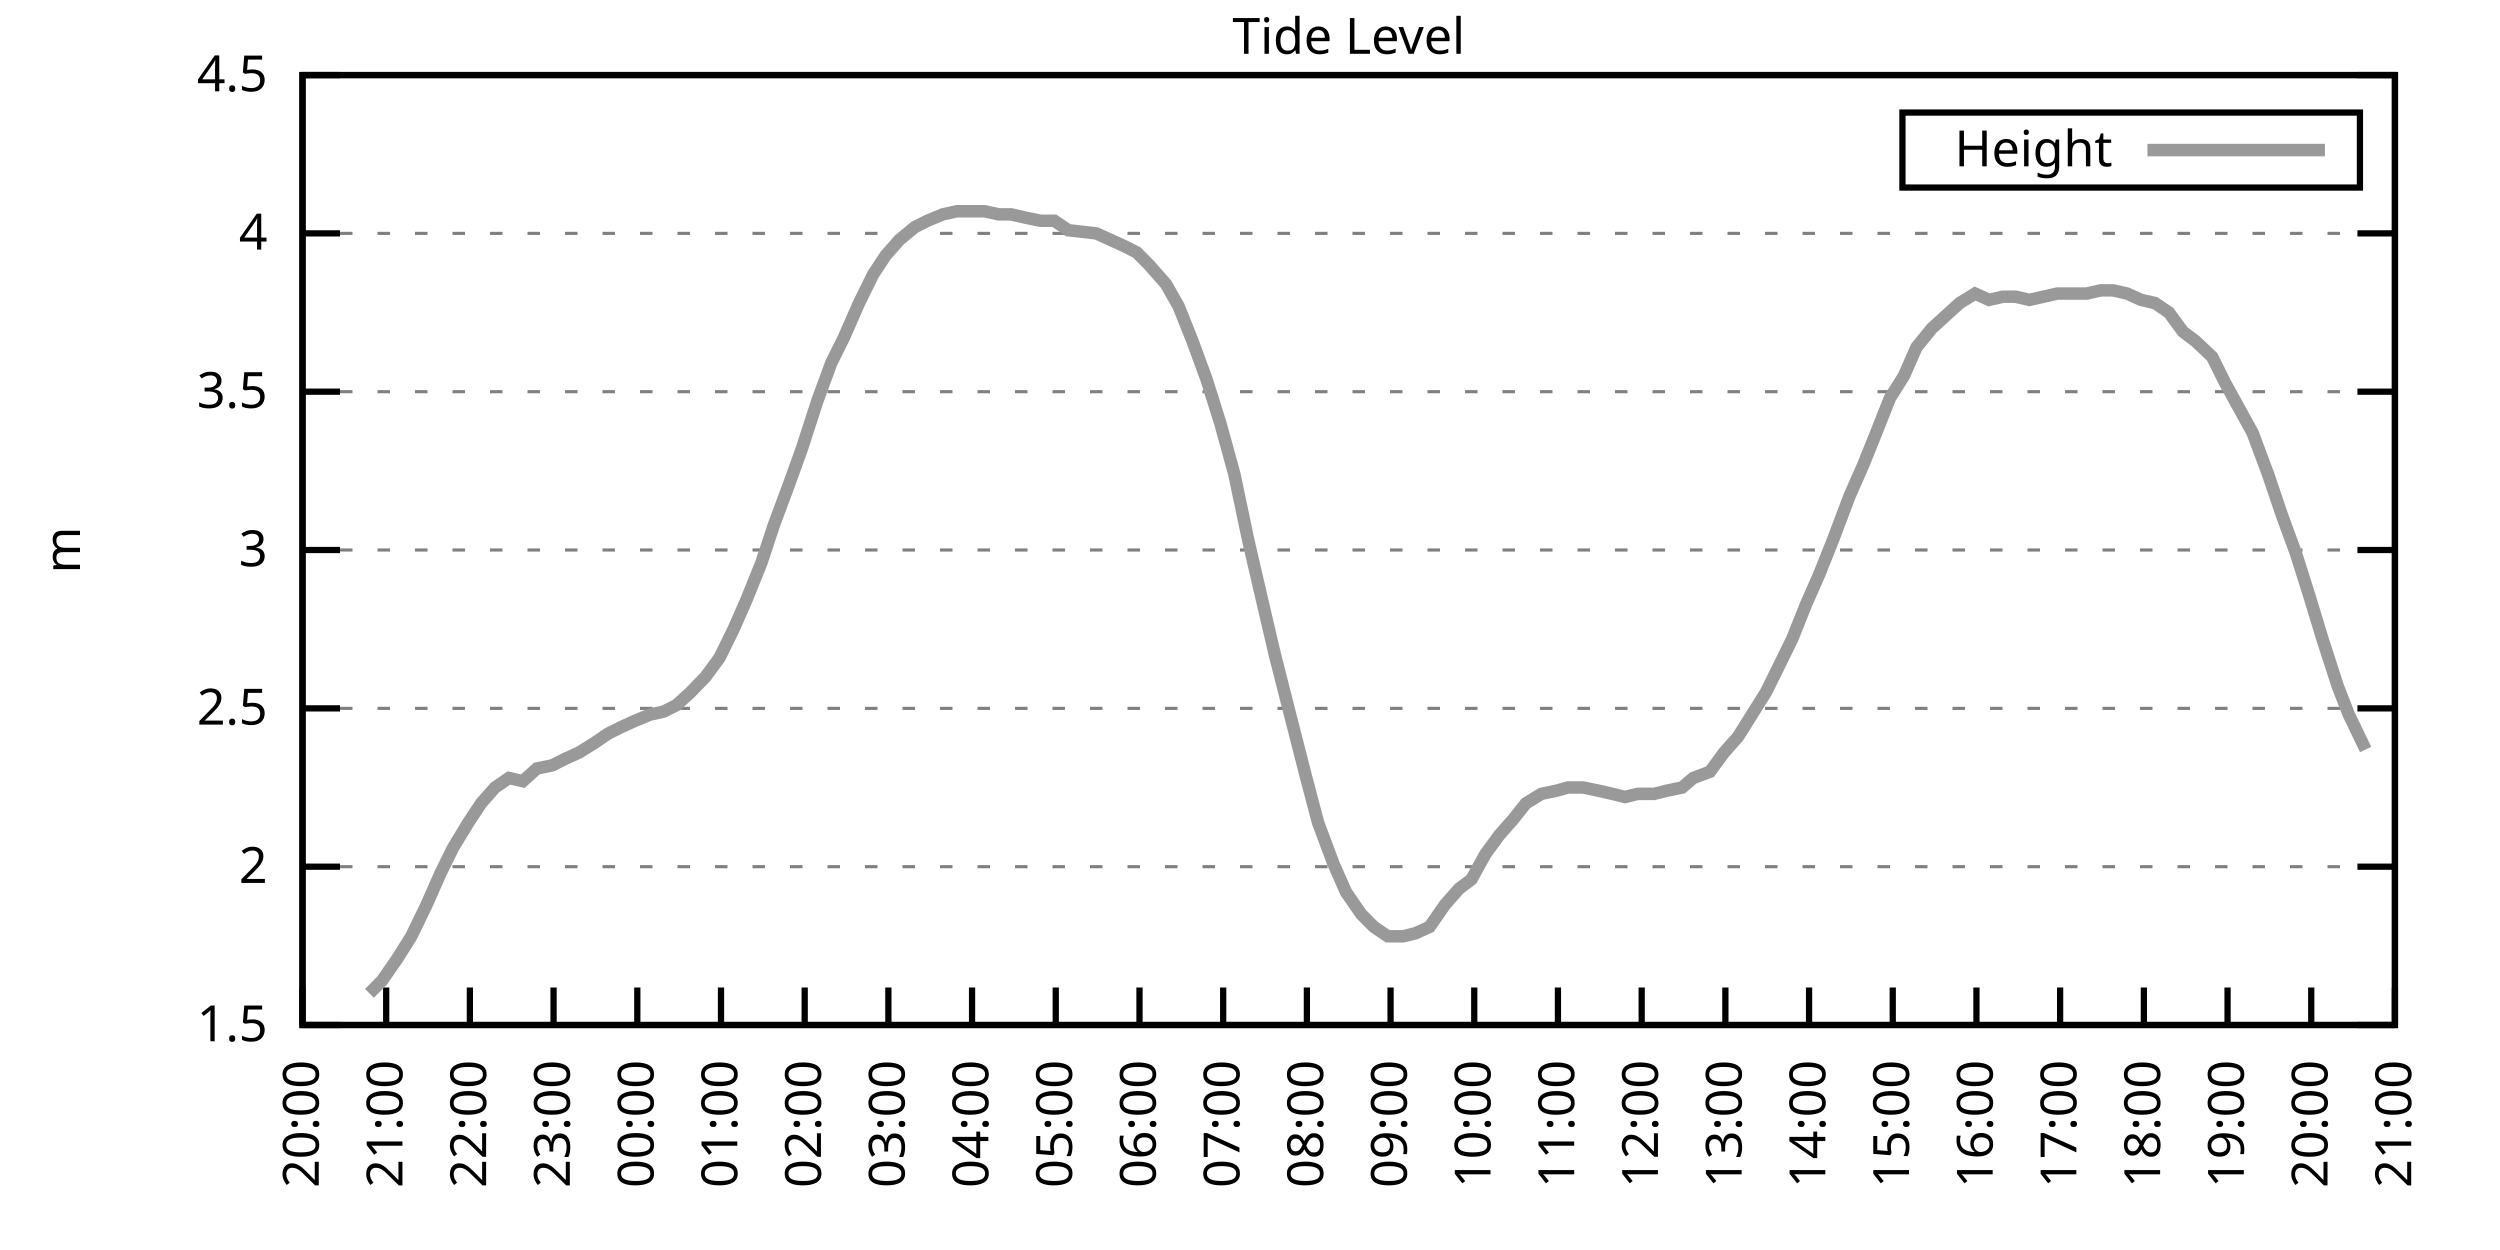
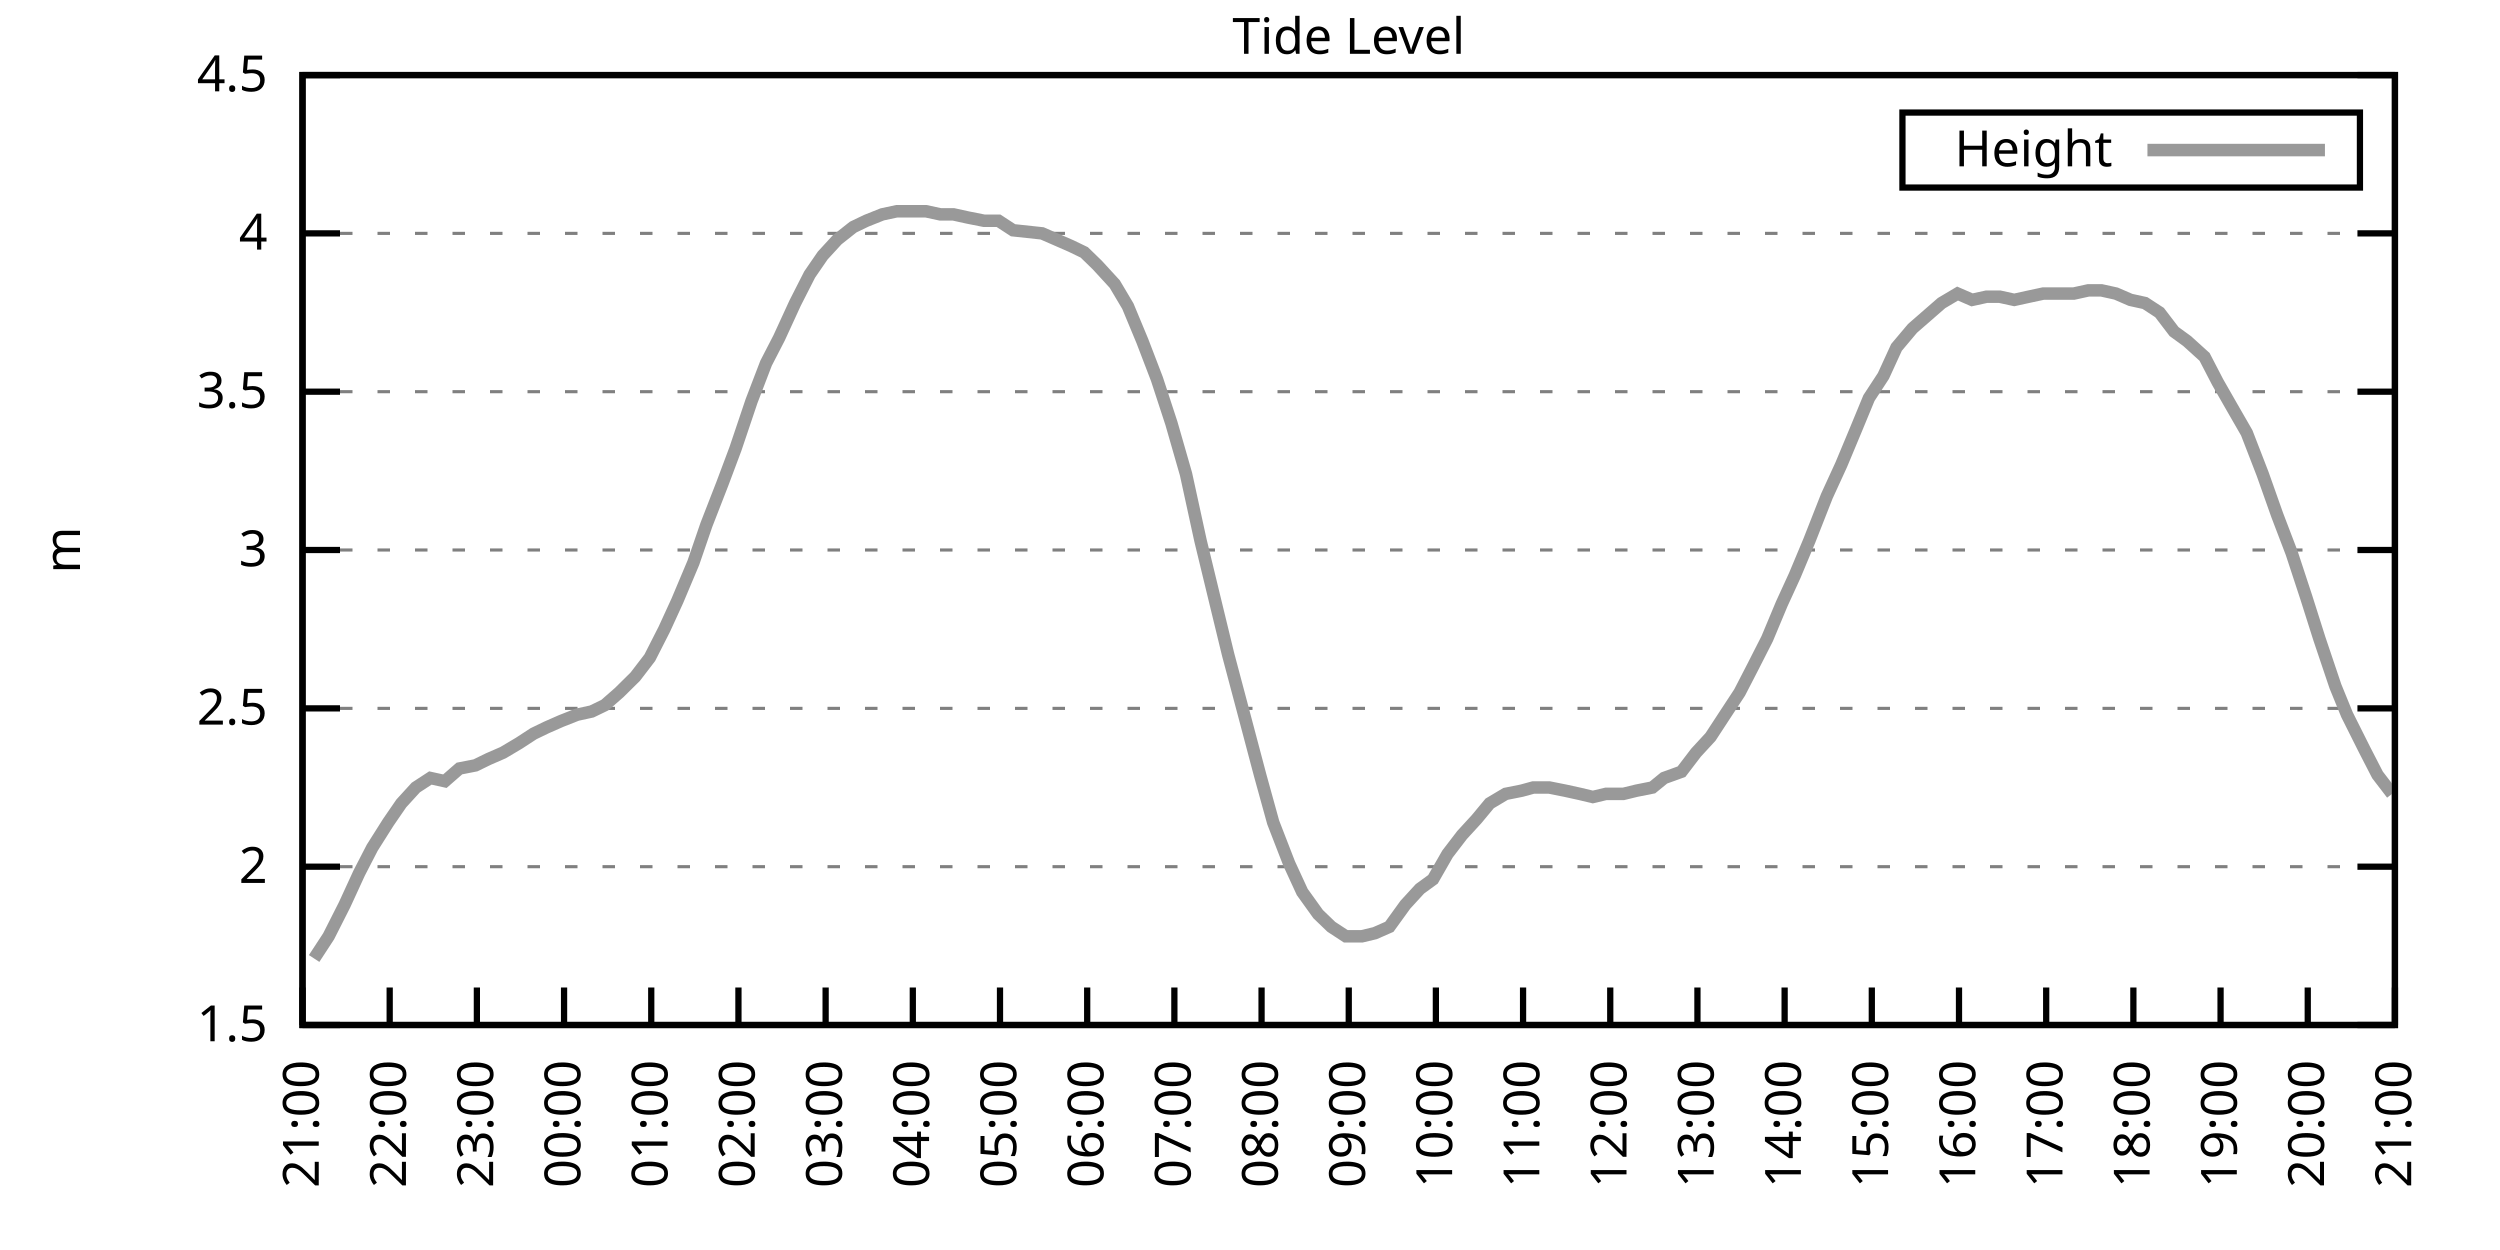
<svg xmlns="http://www.w3.org/2000/svg" xmlns:xlink="http://www.w3.org/1999/xlink" width="400" height="200" viewBox="0 0 400 200">
  <g id="gnuplot_canvas">
    <rect x="0" y="0" width="400" height="200" fill="none" />
    <defs>
      <circle id="gpDot" r="0.5" stroke-width="0.5" stroke="currentColor" />
      <path id="gpPt0" stroke-width="0.333" stroke="currentColor" d="M-1,0 h2 M0,-1 v2" />
      <path id="gpPt1" stroke-width="0.333" stroke="currentColor" d="M-1,-1 L1,1 M1,-1 L-1,1" />
      <path id="gpPt2" stroke-width="0.333" stroke="currentColor" d="M-1,0 L1,0 M0,-1 L0,1 M-1,-1 L1,1 M-1,1 L1,-1" />
      <rect id="gpPt3" stroke-width="0.333" stroke="currentColor" x="-1" y="-1" width="2" height="2" />
      <rect id="gpPt4" stroke-width="0.333" stroke="currentColor" fill="currentColor" x="-1" y="-1" width="2" height="2" />
      <circle id="gpPt5" stroke-width="0.333" stroke="currentColor" cx="0" cy="0" r="1" />
      <use xlink:href="#gpPt5" id="gpPt6" fill="currentColor" stroke="none" />
      <path id="gpPt7" stroke-width="0.333" stroke="currentColor" d="M0,-1.33 L-1.33,0.67 L1.33,0.67 z" />
      <use xlink:href="#gpPt7" id="gpPt8" fill="currentColor" stroke="none" />
      <use xlink:href="#gpPt7" id="gpPt9" stroke="currentColor" transform="rotate(180)" />
      <use xlink:href="#gpPt9" id="gpPt10" fill="currentColor" stroke="none" />
      <use xlink:href="#gpPt3" id="gpPt11" stroke="currentColor" transform="rotate(45)" />
      <use xlink:href="#gpPt11" id="gpPt12" fill="currentColor" stroke="none" />
      <path id="gpPt13" stroke-width="0.333" stroke="currentColor" d="M0,1.330 L1.265,0.411 L0.782,-1.067 L-0.782,-1.076 L-1.265,0.411 z" />
      <use xlink:href="#gpPt13" id="gpPt14" fill="currentColor" stroke="none" />
      <filter id="textbox" filterUnits="objectBoundingBox" x="0" y="0" height="1" width="1">
        <feFlood flood-color="white" flood-opacity="1" result="bgnd" />
        <feComposite in="SourceGraphic" in2="bgnd" operator="atop" />
      </filter>
      <filter id="greybox" filterUnits="objectBoundingBox" x="0" y="0" height="1" width="1">
        <feFlood flood-color="lightgrey" flood-opacity="1" result="grey" />
        <feComposite in="SourceGraphic" in2="grey" operator="atop" />
      </filter>
    </defs>
    <g fill="none" color="white" stroke="currentColor" stroke-width="1.00" stroke-linecap="butt" stroke-linejoin="miter">
</g>
    <g fill="none" color="black" stroke="currentColor" stroke-width="1.00" stroke-linecap="butt" stroke-linejoin="miter">
      <g stroke="none" shape-rendering="crispEdges">
        <polygon fill="rgb(255, 255, 255)" points="48.40,164.00 383.18,164.00 383.18,12.02 48.40,12.02 " />
      </g>
    </g>
    <g fill="none" color="black" stroke="currentColor" stroke-width="1.00" stroke-linecap="butt" stroke-linejoin="miter">
</g>
    <g fill="none" color="black" stroke="black" stroke-width="0.50" stroke-linecap="butt" stroke-linejoin="miter">
</g>
    <g fill="none" color="gray" stroke="currentColor" stroke-width="0.50" stroke-linecap="butt" stroke-linejoin="miter">
      <path stroke="gray" stroke-dasharray="2,4" class="gridline" d="M48.40,164.00 L383.19,164.00  " />
    </g>
    <g fill="none" color="gray" stroke="gray" stroke-width="1.00" stroke-linecap="butt" stroke-linejoin="miter">
</g>
    <g fill="none" color="black" stroke="currentColor" stroke-width="1.00" stroke-linecap="butt" stroke-linejoin="miter">
      <path stroke="black" d="M48.40,164.00 L54.40,164.00 M383.19,164.00 L377.19,164.00  " />
      <g transform="translate(42.80,166.60)" stroke="none" fill="black" font-family="Sans" font-size="8.00" text-anchor="end">
        <text>
          <tspan font-family="Sans"> 1.5</tspan>
        </text>
      </g>
    </g>
    <g fill="none" color="black" stroke="currentColor" stroke-width="1.00" stroke-linecap="butt" stroke-linejoin="miter">
</g>
    <g fill="none" color="black" stroke="black" stroke-width="0.50" stroke-linecap="butt" stroke-linejoin="miter">
</g>
    <g fill="none" color="gray" stroke="currentColor" stroke-width="0.50" stroke-linecap="butt" stroke-linejoin="miter">
      <path stroke="gray" stroke-dasharray="2,4" class="gridline" d="M48.40,138.67 L383.19,138.67  " />
    </g>
    <g fill="none" color="gray" stroke="gray" stroke-width="1.00" stroke-linecap="butt" stroke-linejoin="miter">
</g>
    <g fill="none" color="black" stroke="currentColor" stroke-width="1.00" stroke-linecap="butt" stroke-linejoin="miter">
      <path stroke="black" d="M48.40,138.67 L54.40,138.67 M383.19,138.67 L377.19,138.67  " />
      <g transform="translate(42.80,141.27)" stroke="none" fill="black" font-family="Sans" font-size="8.00" text-anchor="end">
        <text>
          <tspan font-family="Sans"> 2</tspan>
        </text>
      </g>
    </g>
    <g fill="none" color="black" stroke="currentColor" stroke-width="1.00" stroke-linecap="butt" stroke-linejoin="miter">
</g>
    <g fill="none" color="black" stroke="black" stroke-width="0.50" stroke-linecap="butt" stroke-linejoin="miter">
</g>
    <g fill="none" color="gray" stroke="currentColor" stroke-width="0.50" stroke-linecap="butt" stroke-linejoin="miter">
      <path stroke="gray" stroke-dasharray="2,4" class="gridline" d="M48.40,113.34 L383.19,113.34  " />
    </g>
    <g fill="none" color="gray" stroke="gray" stroke-width="1.00" stroke-linecap="butt" stroke-linejoin="miter">
</g>
    <g fill="none" color="black" stroke="currentColor" stroke-width="1.00" stroke-linecap="butt" stroke-linejoin="miter">
      <path stroke="black" d="M48.40,113.34 L54.40,113.34 M383.19,113.34 L377.19,113.34  " />
      <g transform="translate(42.80,115.94)" stroke="none" fill="black" font-family="Sans" font-size="8.00" text-anchor="end">
        <text>
          <tspan font-family="Sans"> 2.5</tspan>
        </text>
      </g>
    </g>
    <g fill="none" color="black" stroke="currentColor" stroke-width="1.00" stroke-linecap="butt" stroke-linejoin="miter">
</g>
    <g fill="none" color="black" stroke="black" stroke-width="0.50" stroke-linecap="butt" stroke-linejoin="miter">
</g>
    <g fill="none" color="gray" stroke="currentColor" stroke-width="0.50" stroke-linecap="butt" stroke-linejoin="miter">
      <path stroke="gray" stroke-dasharray="2,4" class="gridline" d="M48.40,88.00 L383.19,88.00  " />
    </g>
    <g fill="none" color="gray" stroke="gray" stroke-width="1.00" stroke-linecap="butt" stroke-linejoin="miter">
</g>
    <g fill="none" color="black" stroke="currentColor" stroke-width="1.00" stroke-linecap="butt" stroke-linejoin="miter">
      <path stroke="black" d="M48.40,88.00 L54.40,88.00 M383.19,88.00 L377.19,88.00  " />
      <g transform="translate(42.80,90.60)" stroke="none" fill="black" font-family="Sans" font-size="8.00" text-anchor="end">
        <text>
          <tspan font-family="Sans"> 3</tspan>
        </text>
      </g>
    </g>
    <g fill="none" color="black" stroke="currentColor" stroke-width="1.00" stroke-linecap="butt" stroke-linejoin="miter">
</g>
    <g fill="none" color="black" stroke="black" stroke-width="0.50" stroke-linecap="butt" stroke-linejoin="miter">
</g>
    <g fill="none" color="gray" stroke="currentColor" stroke-width="0.50" stroke-linecap="butt" stroke-linejoin="miter">
      <path stroke="gray" stroke-dasharray="2,4" class="gridline" d="M48.40,62.67 L383.19,62.67  " />
    </g>
    <g fill="none" color="gray" stroke="gray" stroke-width="1.00" stroke-linecap="butt" stroke-linejoin="miter">
</g>
    <g fill="none" color="black" stroke="currentColor" stroke-width="1.00" stroke-linecap="butt" stroke-linejoin="miter">
      <path stroke="black" d="M48.40,62.67 L54.40,62.67 M383.19,62.67 L377.19,62.67  " />
      <g transform="translate(42.80,65.27)" stroke="none" fill="black" font-family="Sans" font-size="8.00" text-anchor="end">
        <text>
          <tspan font-family="Sans"> 3.5</tspan>
        </text>
      </g>
    </g>
    <g fill="none" color="black" stroke="currentColor" stroke-width="1.00" stroke-linecap="butt" stroke-linejoin="miter">
</g>
    <g fill="none" color="black" stroke="black" stroke-width="0.50" stroke-linecap="butt" stroke-linejoin="miter">
</g>
    <g fill="none" color="gray" stroke="currentColor" stroke-width="0.50" stroke-linecap="butt" stroke-linejoin="miter">
      <path stroke="gray" stroke-dasharray="2,4" class="gridline" d="M48.40,37.34 L383.19,37.34  " />
    </g>
    <g fill="none" color="gray" stroke="gray" stroke-width="1.00" stroke-linecap="butt" stroke-linejoin="miter">
</g>
    <g fill="none" color="black" stroke="currentColor" stroke-width="1.00" stroke-linecap="butt" stroke-linejoin="miter">
      <path stroke="black" d="M48.40,37.34 L54.40,37.34 M383.19,37.34 L377.19,37.34  " />
      <g transform="translate(42.80,39.94)" stroke="none" fill="black" font-family="Sans" font-size="8.00" text-anchor="end">
        <text>
          <tspan font-family="Sans"> 4</tspan>
        </text>
      </g>
    </g>
    <g fill="none" color="black" stroke="currentColor" stroke-width="1.00" stroke-linecap="butt" stroke-linejoin="miter">
</g>
    <g fill="none" color="black" stroke="black" stroke-width="0.50" stroke-linecap="butt" stroke-linejoin="miter">
</g>
    <g fill="none" color="gray" stroke="currentColor" stroke-width="0.50" stroke-linecap="butt" stroke-linejoin="miter">
      <path stroke="gray" stroke-dasharray="2,4" class="gridline" d="M48.40,12.01 L383.19,12.01  " />
    </g>
    <g fill="none" color="gray" stroke="gray" stroke-width="1.00" stroke-linecap="butt" stroke-linejoin="miter">
</g>
    <g fill="none" color="black" stroke="currentColor" stroke-width="1.00" stroke-linecap="butt" stroke-linejoin="miter">
      <path stroke="black" d="M48.40,12.01 L54.40,12.01 M383.19,12.01 L377.19,12.01  " />
      <g transform="translate(42.80,14.61)" stroke="none" fill="black" font-family="Sans" font-size="8.00" text-anchor="end">
        <text>
          <tspan font-family="Sans"> 4.5</tspan>
        </text>
      </g>
    </g>
    <g fill="none" color="black" stroke="currentColor" stroke-width="1.00" stroke-linecap="butt" stroke-linejoin="miter">
      <path stroke="black" d="M48.40,164.00 L48.40,158.00  " />
      <g transform="translate(51.00,169.60) rotate(270.00)" stroke="none" fill="black" font-family="Sans" font-size="8.00" text-anchor="end">
        <text>
-           <tspan font-family="Sans">20:00</tspan>
-         </text>
-       </g>
-     </g>
-     <g fill="none" color="black" stroke="currentColor" stroke-width="1.00" stroke-linecap="butt" stroke-linejoin="miter">
-       <path stroke="black" d="M61.79,164.00 L61.79,158.00  " />
-       <g transform="translate(64.39,169.60) rotate(270.00)" stroke="none" fill="black" font-family="Sans" font-size="8.00" text-anchor="end">
-         <text>
          <tspan font-family="Sans">21:00</tspan>
        </text>
      </g>
    </g>
    <g fill="none" color="black" stroke="currentColor" stroke-width="1.00" stroke-linecap="butt" stroke-linejoin="miter">
-       <path stroke="black" d="M75.18,164.00 L75.18,158.00  " />
-       <g transform="translate(77.78,169.60) rotate(270.00)" stroke="none" fill="black" font-family="Sans" font-size="8.00" text-anchor="end">
+       <path stroke="black" d="M62.35,164.00 L62.35,158.00  " />
+       <g transform="translate(64.95,169.60) rotate(270.00)" stroke="none" fill="black" font-family="Sans" font-size="8.00" text-anchor="end">
        <text>
          <tspan font-family="Sans">22:00</tspan>
        </text>
      </g>
    </g>
    <g fill="none" color="black" stroke="currentColor" stroke-width="1.00" stroke-linecap="butt" stroke-linejoin="miter">
-       <path stroke="black" d="M88.57,164.00 L88.57,158.00  " />
-       <g transform="translate(91.17,169.60) rotate(270.00)" stroke="none" fill="black" font-family="Sans" font-size="8.00" text-anchor="end">
+       <path stroke="black" d="M76.30,164.00 L76.30,158.00  " />
+       <g transform="translate(78.90,169.60) rotate(270.00)" stroke="none" fill="black" font-family="Sans" font-size="8.00" text-anchor="end">
        <text>
          <tspan font-family="Sans">23:00</tspan>
        </text>
      </g>
    </g>
    <g fill="none" color="black" stroke="currentColor" stroke-width="1.00" stroke-linecap="butt" stroke-linejoin="miter">
-       <path stroke="black" d="M101.97,164.00 L101.97,158.00  " />
-       <g transform="translate(104.57,169.60) rotate(270.00)" stroke="none" fill="black" font-family="Sans" font-size="8.00" text-anchor="end">
+       <path stroke="black" d="M90.25,164.00 L90.25,158.00  " />
+       <g transform="translate(92.85,169.60) rotate(270.00)" stroke="none" fill="black" font-family="Sans" font-size="8.00" text-anchor="end">
        <text>
          <tspan font-family="Sans">00:00</tspan>
        </text>
      </g>
    </g>
    <g fill="none" color="black" stroke="currentColor" stroke-width="1.00" stroke-linecap="butt" stroke-linejoin="miter">
-       <path stroke="black" d="M115.36,164.00 L115.36,158.00  " />
-       <g transform="translate(117.96,169.60) rotate(270.00)" stroke="none" fill="black" font-family="Sans" font-size="8.00" text-anchor="end">
+       <path stroke="black" d="M104.20,164.00 L104.20,158.00  " />
+       <g transform="translate(106.80,169.60) rotate(270.00)" stroke="none" fill="black" font-family="Sans" font-size="8.00" text-anchor="end">
        <text>
          <tspan font-family="Sans">01:00</tspan>
        </text>
      </g>
    </g>
    <g fill="none" color="black" stroke="currentColor" stroke-width="1.00" stroke-linecap="butt" stroke-linejoin="miter">
-       <path stroke="black" d="M128.75,164.00 L128.75,158.00  " />
-       <g transform="translate(131.35,169.60) rotate(270.00)" stroke="none" fill="black" font-family="Sans" font-size="8.00" text-anchor="end">
+       <path stroke="black" d="M118.15,164.00 L118.15,158.00  " />
+       <g transform="translate(120.75,169.60) rotate(270.00)" stroke="none" fill="black" font-family="Sans" font-size="8.00" text-anchor="end">
        <text>
          <tspan font-family="Sans">02:00</tspan>
        </text>
      </g>
    </g>
    <g fill="none" color="black" stroke="currentColor" stroke-width="1.00" stroke-linecap="butt" stroke-linejoin="miter">
-       <path stroke="black" d="M142.14,164.00 L142.14,158.00  " />
-       <g transform="translate(144.74,169.60) rotate(270.00)" stroke="none" fill="black" font-family="Sans" font-size="8.00" text-anchor="end">
+       <path stroke="black" d="M132.10,164.00 L132.10,158.00  " />
+       <g transform="translate(134.70,169.60) rotate(270.00)" stroke="none" fill="black" font-family="Sans" font-size="8.00" text-anchor="end">
        <text>
          <tspan font-family="Sans">03:00</tspan>
        </text>
      </g>
    </g>
    <g fill="none" color="black" stroke="currentColor" stroke-width="1.00" stroke-linecap="butt" stroke-linejoin="miter">
-       <path stroke="black" d="M155.53,164.00 L155.53,158.00  " />
-       <g transform="translate(158.13,169.60) rotate(270.00)" stroke="none" fill="black" font-family="Sans" font-size="8.00" text-anchor="end">
+       <path stroke="black" d="M146.05,164.00 L146.05,158.00  " />
+       <g transform="translate(148.65,169.60) rotate(270.00)" stroke="none" fill="black" font-family="Sans" font-size="8.00" text-anchor="end">
        <text>
          <tspan font-family="Sans">04:00</tspan>
        </text>
      </g>
    </g>
    <g fill="none" color="black" stroke="currentColor" stroke-width="1.00" stroke-linecap="butt" stroke-linejoin="miter">
-       <path stroke="black" d="M168.92,164.00 L168.92,158.00  " />
-       <g transform="translate(171.52,169.60) rotate(270.00)" stroke="none" fill="black" font-family="Sans" font-size="8.00" text-anchor="end">
+       <path stroke="black" d="M160.00,164.00 L160.00,158.00  " />
+       <g transform="translate(162.60,169.60) rotate(270.00)" stroke="none" fill="black" font-family="Sans" font-size="8.00" text-anchor="end">
        <text>
          <tspan font-family="Sans">05:00</tspan>
        </text>
      </g>
    </g>
    <g fill="none" color="black" stroke="currentColor" stroke-width="1.00" stroke-linecap="butt" stroke-linejoin="miter">
-       <path stroke="black" d="M182.32,164.00 L182.32,158.00  " />
-       <g transform="translate(184.92,169.60) rotate(270.00)" stroke="none" fill="black" font-family="Sans" font-size="8.00" text-anchor="end">
+       <path stroke="black" d="M173.95,164.00 L173.95,158.00  " />
+       <g transform="translate(176.55,169.60) rotate(270.00)" stroke="none" fill="black" font-family="Sans" font-size="8.00" text-anchor="end">
        <text>
          <tspan font-family="Sans">06:00</tspan>
        </text>
      </g>
    </g>
    <g fill="none" color="black" stroke="currentColor" stroke-width="1.00" stroke-linecap="butt" stroke-linejoin="miter">
-       <path stroke="black" d="M195.71,164.00 L195.71,158.00  " />
-       <g transform="translate(198.31,169.60) rotate(270.00)" stroke="none" fill="black" font-family="Sans" font-size="8.00" text-anchor="end">
+       <path stroke="black" d="M187.90,164.00 L187.90,158.00  " />
+       <g transform="translate(190.50,169.60) rotate(270.00)" stroke="none" fill="black" font-family="Sans" font-size="8.00" text-anchor="end">
        <text>
          <tspan font-family="Sans">07:00</tspan>
        </text>
      </g>
    </g>
    <g fill="none" color="black" stroke="currentColor" stroke-width="1.00" stroke-linecap="butt" stroke-linejoin="miter">
-       <path stroke="black" d="M209.10,164.00 L209.10,158.00  " />
-       <g transform="translate(211.70,169.60) rotate(270.00)" stroke="none" fill="black" font-family="Sans" font-size="8.00" text-anchor="end">
+       <path stroke="black" d="M201.85,164.00 L201.85,158.00  " />
+       <g transform="translate(204.45,169.60) rotate(270.00)" stroke="none" fill="black" font-family="Sans" font-size="8.00" text-anchor="end">
        <text>
          <tspan font-family="Sans">08:00</tspan>
        </text>
      </g>
    </g>
    <g fill="none" color="black" stroke="currentColor" stroke-width="1.00" stroke-linecap="butt" stroke-linejoin="miter">
-       <path stroke="black" d="M222.49,164.00 L222.49,158.00  " />
-       <g transform="translate(225.09,169.60) rotate(270.00)" stroke="none" fill="black" font-family="Sans" font-size="8.00" text-anchor="end">
+       <path stroke="black" d="M215.80,164.00 L215.80,158.00  " />
+       <g transform="translate(218.40,169.60) rotate(270.00)" stroke="none" fill="black" font-family="Sans" font-size="8.00" text-anchor="end">
        <text>
          <tspan font-family="Sans">09:00</tspan>
        </text>
      </g>
    </g>
    <g fill="none" color="black" stroke="currentColor" stroke-width="1.00" stroke-linecap="butt" stroke-linejoin="miter">
-       <path stroke="black" d="M235.88,164.00 L235.88,158.00  " />
-       <g transform="translate(238.48,169.60) rotate(270.00)" stroke="none" fill="black" font-family="Sans" font-size="8.00" text-anchor="end">
+       <path stroke="black" d="M229.74,164.00 L229.74,158.00  " />
+       <g transform="translate(232.34,169.60) rotate(270.00)" stroke="none" fill="black" font-family="Sans" font-size="8.00" text-anchor="end">
        <text>
          <tspan font-family="Sans">10:00</tspan>
        </text>
      </g>
    </g>
    <g fill="none" color="black" stroke="currentColor" stroke-width="1.00" stroke-linecap="butt" stroke-linejoin="miter">
-       <path stroke="black" d="M249.27,164.00 L249.27,158.00  " />
-       <g transform="translate(251.87,169.60) rotate(270.00)" stroke="none" fill="black" font-family="Sans" font-size="8.00" text-anchor="end">
+       <path stroke="black" d="M243.69,164.00 L243.69,158.00  " />
+       <g transform="translate(246.29,169.60) rotate(270.00)" stroke="none" fill="black" font-family="Sans" font-size="8.00" text-anchor="end">
        <text>
          <tspan font-family="Sans">11:00</tspan>
        </text>
      </g>
    </g>
    <g fill="none" color="black" stroke="currentColor" stroke-width="1.00" stroke-linecap="butt" stroke-linejoin="miter">
-       <path stroke="black" d="M262.67,164.00 L262.67,158.00  " />
-       <g transform="translate(265.27,169.60) rotate(270.00)" stroke="none" fill="black" font-family="Sans" font-size="8.00" text-anchor="end">
+       <path stroke="black" d="M257.64,164.00 L257.64,158.00  " />
+       <g transform="translate(260.24,169.60) rotate(270.00)" stroke="none" fill="black" font-family="Sans" font-size="8.00" text-anchor="end">
        <text>
          <tspan font-family="Sans">12:00</tspan>
        </text>
      </g>
    </g>
    <g fill="none" color="black" stroke="currentColor" stroke-width="1.00" stroke-linecap="butt" stroke-linejoin="miter">
-       <path stroke="black" d="M276.06,164.00 L276.06,158.00  " />
-       <g transform="translate(278.66,169.60) rotate(270.00)" stroke="none" fill="black" font-family="Sans" font-size="8.00" text-anchor="end">
+       <path stroke="black" d="M271.59,164.00 L271.59,158.00  " />
+       <g transform="translate(274.19,169.60) rotate(270.00)" stroke="none" fill="black" font-family="Sans" font-size="8.00" text-anchor="end">
        <text>
          <tspan font-family="Sans">13:00</tspan>
        </text>
      </g>
    </g>
    <g fill="none" color="black" stroke="currentColor" stroke-width="1.00" stroke-linecap="butt" stroke-linejoin="miter">
-       <path stroke="black" d="M289.45,164.00 L289.45,158.00  " />
-       <g transform="translate(292.05,169.60) rotate(270.00)" stroke="none" fill="black" font-family="Sans" font-size="8.00" text-anchor="end">
+       <path stroke="black" d="M285.54,164.00 L285.54,158.00  " />
+       <g transform="translate(288.14,169.60) rotate(270.00)" stroke="none" fill="black" font-family="Sans" font-size="8.00" text-anchor="end">
        <text>
          <tspan font-family="Sans">14:00</tspan>
        </text>
      </g>
    </g>
    <g fill="none" color="black" stroke="currentColor" stroke-width="1.00" stroke-linecap="butt" stroke-linejoin="miter">
-       <path stroke="black" d="M302.84,164.00 L302.84,158.00  " />
-       <g transform="translate(305.44,169.60) rotate(270.00)" stroke="none" fill="black" font-family="Sans" font-size="8.00" text-anchor="end">
+       <path stroke="black" d="M299.49,164.00 L299.49,158.00  " />
+       <g transform="translate(302.09,169.60) rotate(270.00)" stroke="none" fill="black" font-family="Sans" font-size="8.00" text-anchor="end">
        <text>
          <tspan font-family="Sans">15:00</tspan>
        </text>
      </g>
    </g>
    <g fill="none" color="black" stroke="currentColor" stroke-width="1.00" stroke-linecap="butt" stroke-linejoin="miter">
-       <path stroke="black" d="M316.23,164.00 L316.23,158.00  " />
-       <g transform="translate(318.83,169.60) rotate(270.00)" stroke="none" fill="black" font-family="Sans" font-size="8.00" text-anchor="end">
+       <path stroke="black" d="M313.44,164.00 L313.44,158.00  " />
+       <g transform="translate(316.04,169.60) rotate(270.00)" stroke="none" fill="black" font-family="Sans" font-size="8.00" text-anchor="end">
        <text>
          <tspan font-family="Sans">16:00</tspan>
        </text>
      </g>
    </g>
    <g fill="none" color="black" stroke="currentColor" stroke-width="1.00" stroke-linecap="butt" stroke-linejoin="miter">
-       <path stroke="black" d="M329.62,164.00 L329.62,158.00  " />
-       <g transform="translate(332.22,169.60) rotate(270.00)" stroke="none" fill="black" font-family="Sans" font-size="8.00" text-anchor="end">
+       <path stroke="black" d="M327.39,164.00 L327.39,158.00  " />
+       <g transform="translate(329.99,169.60) rotate(270.00)" stroke="none" fill="black" font-family="Sans" font-size="8.00" text-anchor="end">
        <text>
          <tspan font-family="Sans">17:00</tspan>
        </text>
      </g>
    </g>
    <g fill="none" color="black" stroke="currentColor" stroke-width="1.00" stroke-linecap="butt" stroke-linejoin="miter">
-       <path stroke="black" d="M343.02,164.00 L343.02,158.00  " />
-       <g transform="translate(345.62,169.60) rotate(270.00)" stroke="none" fill="black" font-family="Sans" font-size="8.00" text-anchor="end">
+       <path stroke="black" d="M341.34,164.00 L341.34,158.00  " />
+       <g transform="translate(343.94,169.60) rotate(270.00)" stroke="none" fill="black" font-family="Sans" font-size="8.00" text-anchor="end">
        <text>
          <tspan font-family="Sans">18:00</tspan>
        </text>
      </g>
    </g>
    <g fill="none" color="black" stroke="currentColor" stroke-width="1.00" stroke-linecap="butt" stroke-linejoin="miter">
-       <path stroke="black" d="M356.41,164.00 L356.41,158.00  " />
-       <g transform="translate(359.01,169.60) rotate(270.00)" stroke="none" fill="black" font-family="Sans" font-size="8.00" text-anchor="end">
+       <path stroke="black" d="M355.29,164.00 L355.29,158.00  " />
+       <g transform="translate(357.89,169.60) rotate(270.00)" stroke="none" fill="black" font-family="Sans" font-size="8.00" text-anchor="end">
        <text>
          <tspan font-family="Sans">19:00</tspan>
        </text>
      </g>
    </g>
    <g fill="none" color="black" stroke="currentColor" stroke-width="1.00" stroke-linecap="butt" stroke-linejoin="miter">
-       <path stroke="black" d="M369.80,164.00 L369.80,158.00  " />
-       <g transform="translate(372.40,169.60) rotate(270.00)" stroke="none" fill="black" font-family="Sans" font-size="8.00" text-anchor="end">
+       <path stroke="black" d="M369.24,164.00 L369.24,158.00  " />
+       <g transform="translate(371.84,169.60) rotate(270.00)" stroke="none" fill="black" font-family="Sans" font-size="8.00" text-anchor="end">
        <text>
          <tspan font-family="Sans">20:00</tspan>
        </text>
      </g>
    </g>
    <g fill="none" color="black" stroke="currentColor" stroke-width="1.00" stroke-linecap="butt" stroke-linejoin="miter">
      <path stroke="black" d="M383.19,164.00 L383.19,158.00  " />
      <g transform="translate(385.79,169.60) rotate(270.00)" stroke="none" fill="black" font-family="Sans" font-size="8.00" text-anchor="end">
        <text>
          <tspan font-family="Sans">21:00</tspan>
        </text>
      </g>
    </g>
    <g fill="none" color="black" stroke="currentColor" stroke-width="1.00" stroke-linecap="butt" stroke-linejoin="miter">
</g>
    <g fill="none" color="black" stroke="currentColor" stroke-width="1.00" stroke-linecap="butt" stroke-linejoin="miter">
      <path stroke="black" d="M48.40,12.01 L48.40,164.00 L383.19,164.00 L383.19,12.01 L48.40,12.01 Z  " />
    </g>
    <g fill="none" color="black" stroke="currentColor" stroke-width="1.00" stroke-linecap="butt" stroke-linejoin="miter">
</g>
    <g fill="none" color="black" stroke="currentColor" stroke-width="1.00" stroke-linecap="butt" stroke-linejoin="miter">
      <path stroke="black" d="M304.39,30.01 L304.39,18.01 L377.59,18.01 L377.59,30.01 L304.39,30.01 Z  " />
    </g>
    <g id="Tide_level_plot_1">
      <g fill="none" color="white" stroke="black" stroke-width="2.00" stroke-linecap="butt" stroke-linejoin="miter">
</g>
      <g fill="none" color="black" stroke="currentColor" stroke-width="2.00" stroke-linecap="butt" stroke-linejoin="miter">
        <g transform="translate(337.99,26.61)" stroke="none" fill="black" font-family="Sans" font-size="8.00" text-anchor="end">
          <text>
            <tspan font-family="Sans">Height</tspan>
          </text>
        </g>
      </g>
      <g fill="none" color="black" stroke="currentColor" stroke-width="2.00" stroke-linecap="butt" stroke-linejoin="miter">
-         <path stroke="rgb(153, 153, 153)" d="M343.59,24.01 L371.99,24.01 M59.11,158.93 L61.12,156.91 L63.58,153.36 L65.81,149.81 L68.26,144.75 L70.50,139.68   L72.50,135.63 L74.96,131.58 L76.97,128.54 L79.20,126.00 L81.43,124.48 L83.66,124.99 L85.90,122.96 L88.35,122.46   L90.36,121.44 L92.59,120.43 L95.05,118.91 L97.28,117.39 L99.29,116.38 L101.52,115.36 L103.98,114.35 L106.21,113.84   L108.22,112.83 L110.45,110.80 L112.90,108.27 L115.13,105.23 L117.37,100.67 L119.38,96.11 L121.83,90.03 L123.84,83.95   L126.29,77.37 L128.30,71.79 L130.76,64.19 L132.99,58.11 L135.00,54.06 L137.45,48.49 L139.69,43.93 L141.69,40.89   L143.93,38.35 L146.38,36.33 L148.39,35.32 L150.85,34.30 L153.08,33.80 L155.09,33.80 L157.54,33.80 L159.77,34.30   L161.78,34.30 L164.01,34.81 L166.47,35.32 L168.70,35.32 L170.93,36.84 L175.40,37.34 L177.63,38.35 L179.86,39.37   L181.87,40.38 L183.88,42.41 L186.56,45.45 L188.57,48.99 L190.80,54.57 L193.03,60.65 L195.26,67.74 L197.49,75.85   L199.73,86.49 L201.96,96.11 L203.97,104.72 L206.42,114.35 L208.88,123.98 L210.88,131.58 L213.34,138.16 L215.35,142.72   L217.80,146.27 L219.81,148.29 L222.04,149.81 L224.50,149.81 L226.51,149.31 L228.74,148.29 L231.20,144.75 L233.43,142.21   L235.44,140.69 L237.67,136.64 L239.90,133.60 L242.13,131.07 L244.14,128.54 L246.60,127.02 L249.05,126.51 L250.84,126.00   L253.29,126.00 L255.75,126.51 L257.98,127.02 L259.99,127.52 L262.00,127.02 L264.67,127.02 L266.68,126.51 L269.14,126.00   L270.92,124.48 L273.60,123.47 L275.83,120.43 L278.07,117.90 L280.30,114.35 L282.53,110.80 L284.54,106.75 L286.77,102.19   L289.00,96.62 L291.01,92.06 L293.24,86.49 L295.92,79.39 L298.15,74.33 L300.39,68.75 L302.39,63.69 L304.63,60.14   L306.63,55.58 L309.09,52.54 L311.32,50.51 L313.55,48.49 L316.01,46.97 L318.24,47.98 L320.47,47.47 L322.48,47.47   L324.71,47.98 L326.95,47.47 L329.18,46.97 L331.63,46.97 L333.86,46.97 L336.10,46.46 L338.10,46.46 L340.34,46.97   L342.57,47.98 L344.80,48.49 L347.03,50.01 L349.26,53.05 L351.27,54.57 L353.95,57.10 L355.96,61.15 L358.19,65.21   L360.42,69.26 L362.88,75.85 L365.11,82.43 L367.34,88.51 L369.58,95.60 L371.58,102.19 L374.04,109.79 L375.82,114.35   L378.50,119.92  " />
+         <path stroke="rgb(153, 153, 153)" d="M343.59,24.01 L371.99,24.01 M50.26,153.36 L52.58,149.81 L55.14,144.75 L57.47,139.68 L59.56,135.63 L62.12,131.58   L64.21,128.54 L66.53,126.00 L68.86,124.48 L71.18,124.99 L73.51,122.96 L76.07,122.46 L78.16,121.44 L80.48,120.43   L83.04,118.91 L85.37,117.39 L87.46,116.38 L89.78,115.36 L92.34,114.35 L94.67,113.84 L96.76,112.83 L99.08,110.80   L101.64,108.27 L103.97,105.23 L106.29,100.67 L108.38,96.11 L110.94,90.03 L113.03,83.95 L115.59,77.37 L117.68,71.79   L120.24,64.19 L122.57,58.11 L124.66,54.06 L127.22,48.49 L129.54,43.93 L131.63,40.89 L133.96,38.35 L136.51,36.33   L138.61,35.32 L141.16,34.30 L143.49,33.80 L145.58,33.80 L148.14,33.80 L150.46,34.30 L152.56,34.30 L154.88,34.81   L157.44,35.32 L159.76,35.32 L162.09,36.84 L166.74,37.34 L169.06,38.35 L171.39,39.37 L173.48,40.38 L175.57,42.41   L178.36,45.45 L180.46,48.99 L182.78,54.57 L185.11,60.65 L187.43,67.74 L189.76,75.85 L192.08,86.49 L194.41,96.11   L196.50,104.72 L199.06,114.35 L201.61,123.98 L203.71,131.58 L206.26,138.16 L208.36,142.72 L210.91,146.27 L213.01,148.29   L215.33,149.81 L217.89,149.81 L219.98,149.31 L222.30,148.29 L224.86,144.75 L227.19,142.21 L229.28,140.69 L231.60,136.64   L233.93,133.60 L236.25,131.07 L238.35,128.54 L240.90,127.02 L243.46,126.51 L245.32,126.00 L247.88,126.00 L250.44,126.51   L252.76,127.02 L254.85,127.52 L256.95,127.02 L259.74,127.02 L261.83,126.51 L264.39,126.00 L266.25,124.48 L269.04,123.47   L271.36,120.43 L273.69,117.90 L276.01,114.35 L278.34,110.80 L280.43,106.75 L282.75,102.19 L285.08,96.62 L287.17,92.06   L289.50,86.49 L292.29,79.39 L294.61,74.33 L296.94,68.75 L299.03,63.69 L301.35,60.14 L303.44,55.58 L306.00,52.54   L308.33,50.51 L310.65,48.49 L313.21,46.97 L315.53,47.98 L317.86,47.47 L319.95,47.47 L322.28,47.98 L324.60,47.47   L326.93,46.97 L329.48,46.97 L331.81,46.97 L334.13,46.46 L336.23,46.46 L338.55,46.97 L340.88,47.98 L343.20,48.49   L345.53,50.01 L347.85,53.05 L349.94,54.57 L352.73,57.10 L354.83,61.15 L357.15,65.21 L359.48,69.26 L362.03,75.85   L364.36,82.43 L366.68,88.51 L369.01,95.60 L371.10,102.19 L373.66,109.79 L375.52,114.35 L378.31,119.92 L380.40,123.98   L382.73,127.02  " />
      </g>
    </g>
    <g fill="none" color="black" stroke="currentColor" stroke-width="2.00" stroke-linecap="butt" stroke-linejoin="miter">
</g>
    <g fill="none" color="black" stroke="black" stroke-width="1.00" stroke-linecap="butt" stroke-linejoin="miter">
</g>
    <g fill="none" color="black" stroke="currentColor" stroke-width="1.00" stroke-linecap="butt" stroke-linejoin="miter">
      <path stroke="black" d="M48.40,12.01 L48.40,164.00 L383.19,164.00 L383.19,12.01 L48.40,12.01 Z  " />
      <g transform="translate(12.80,88.01) rotate(270.00)" stroke="none" fill="black" font-family="Sans" font-size="8.00" text-anchor="middle">
        <text>
          <tspan font-family="Sans">m</tspan>
        </text>
      </g>
    </g>
    <g fill="none" color="black" stroke="currentColor" stroke-width="1.00" stroke-linecap="butt" stroke-linejoin="miter">
</g>
    <g fill="none" color="black" stroke="currentColor" stroke-width="1.00" stroke-linecap="butt" stroke-linejoin="miter">
      <g transform="translate(215.79,8.61)" stroke="none" fill="black" font-family="Sans" font-size="8.00" text-anchor="middle">
        <text>
          <tspan font-family="Sans">Tide Level</tspan>
        </text>
      </g>
    </g>
    <g fill="none" color="black" stroke="currentColor" stroke-width="1.00" stroke-linecap="butt" stroke-linejoin="miter">
</g>
  </g>
</svg>
